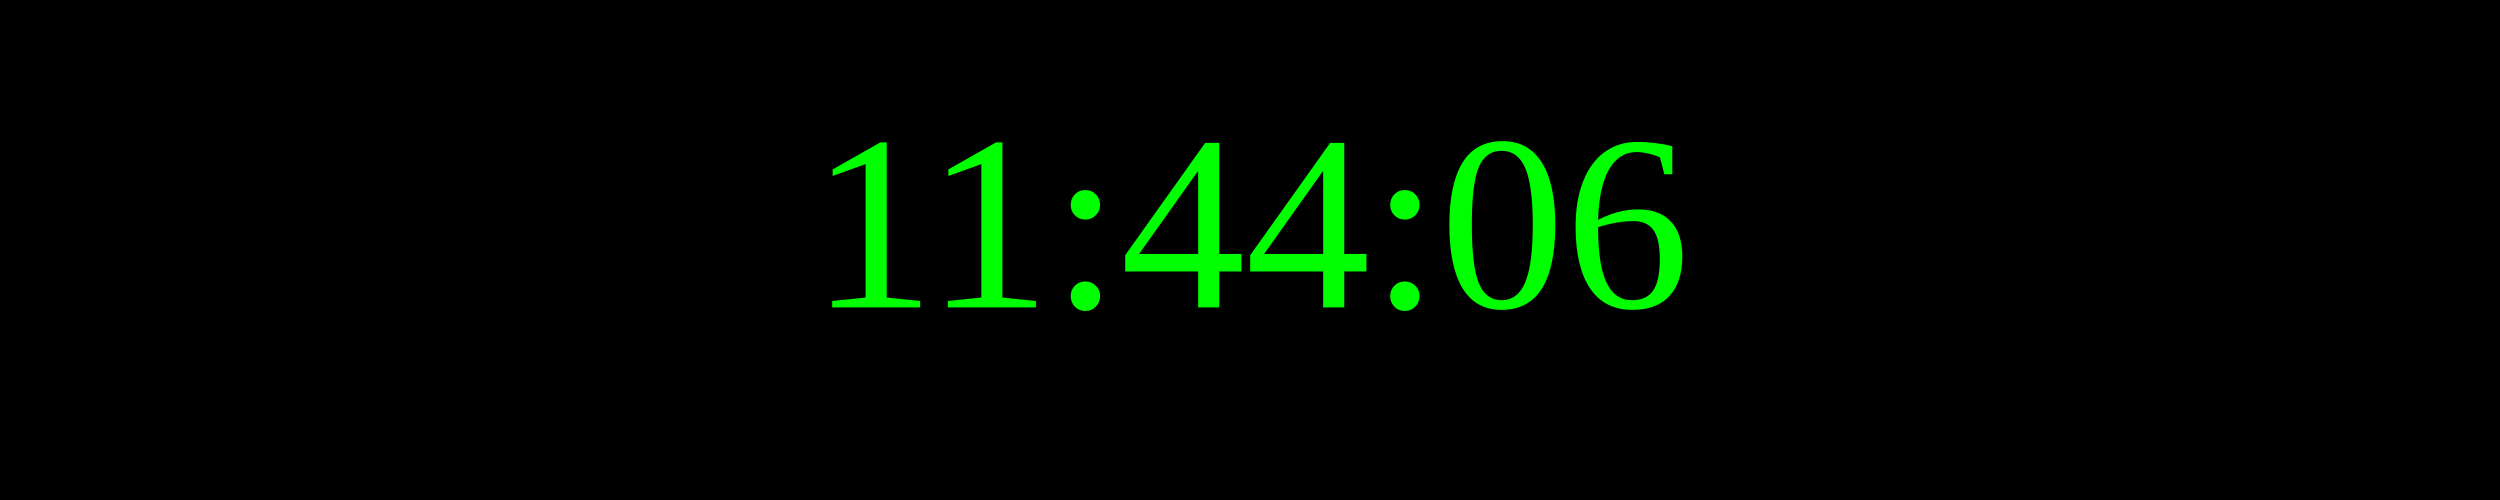
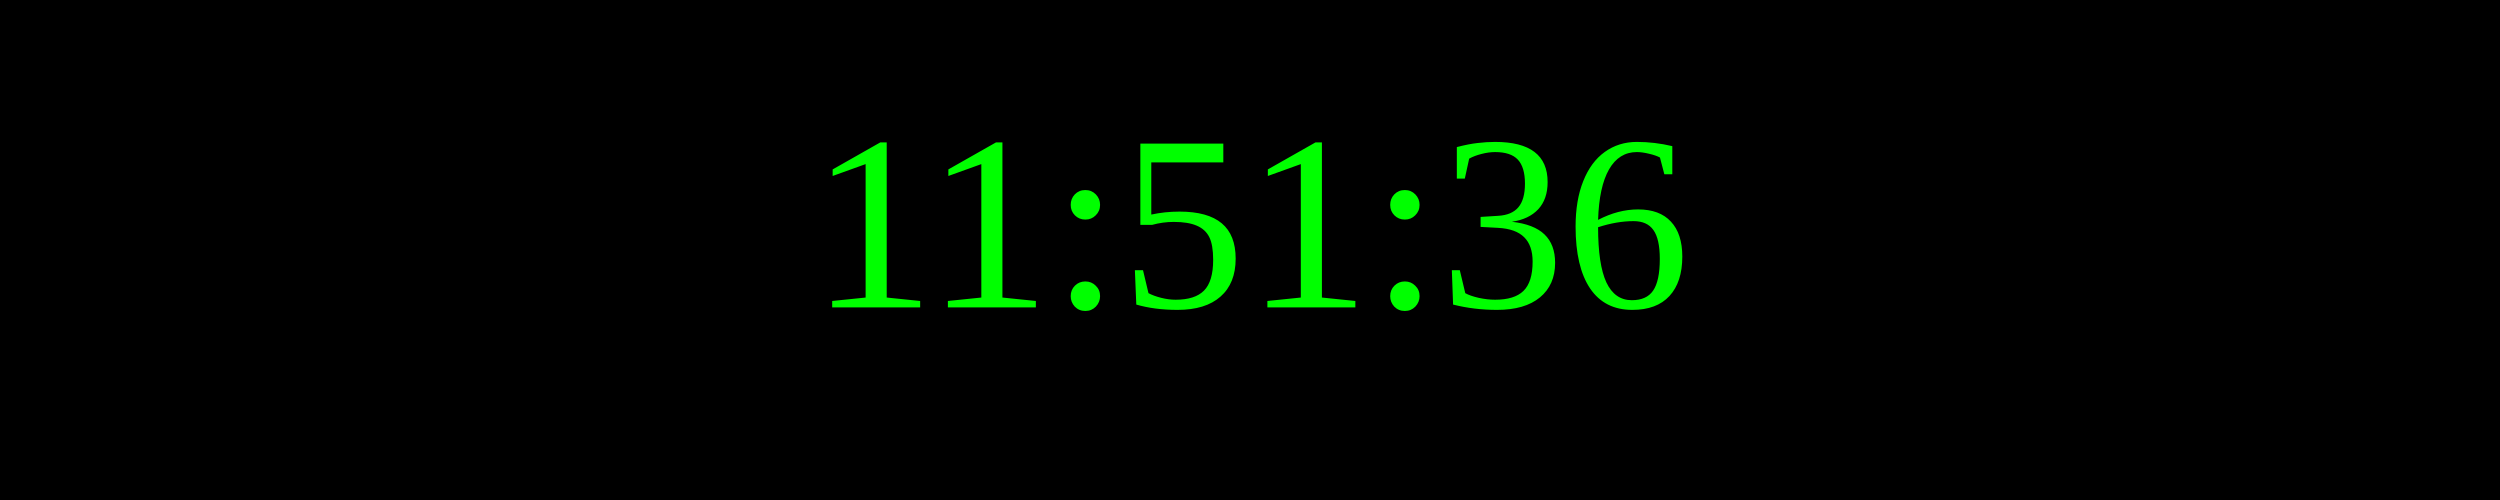
<svg xmlns="http://www.w3.org/2000/svg" width="250" height="50">
  <rect width="100%" height="100%" fill="black" />
  <text x="50%" y="50%" font-size="25" fill="lime" text-anchor="middle" dominant-baseline="middle">
- 11:44:06
+ 11:51:36
</text>
</svg>
